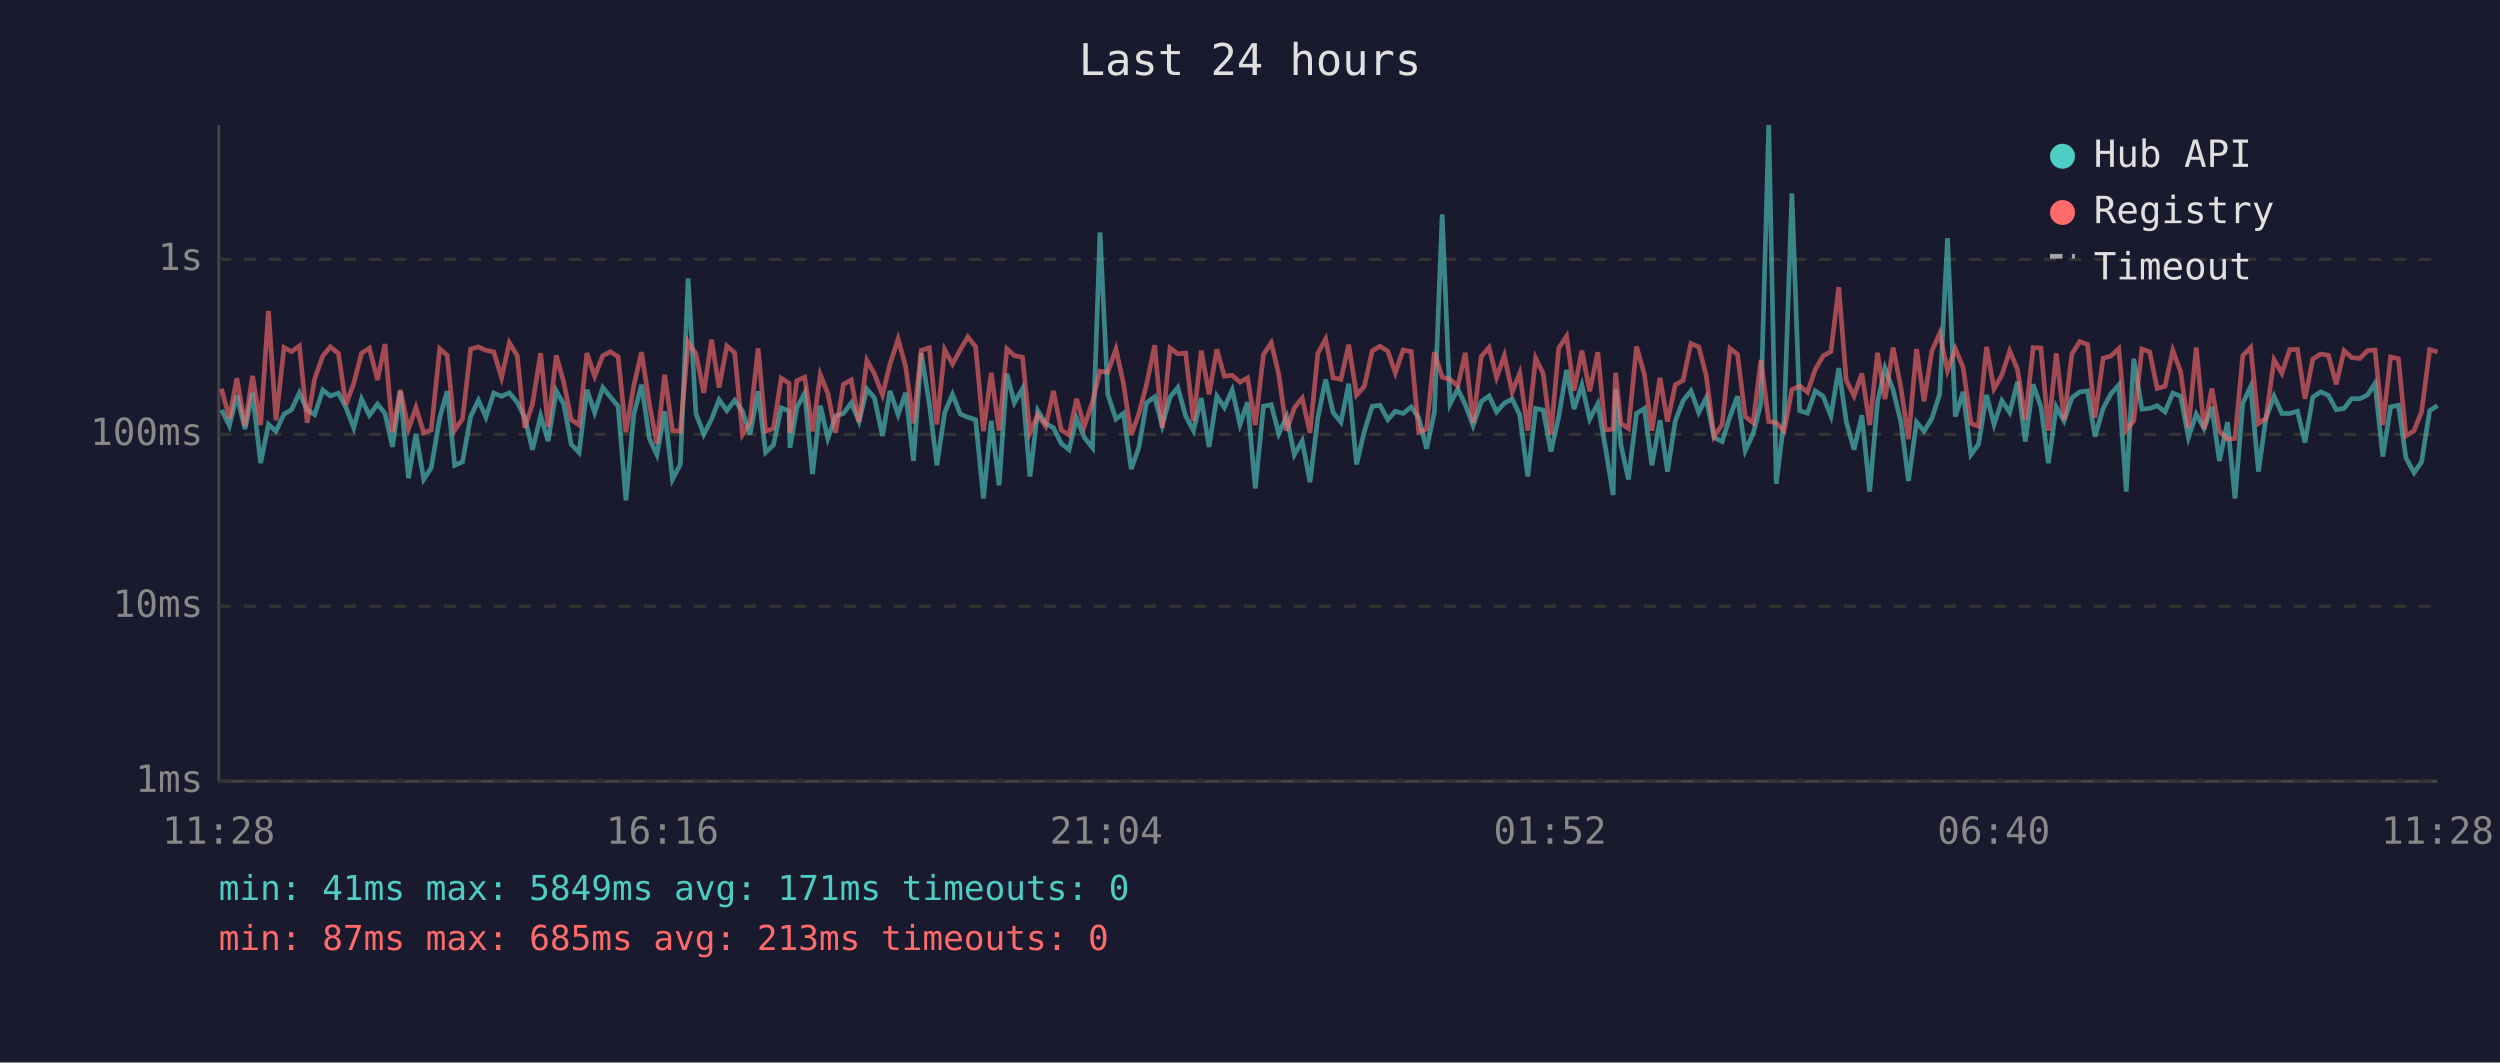
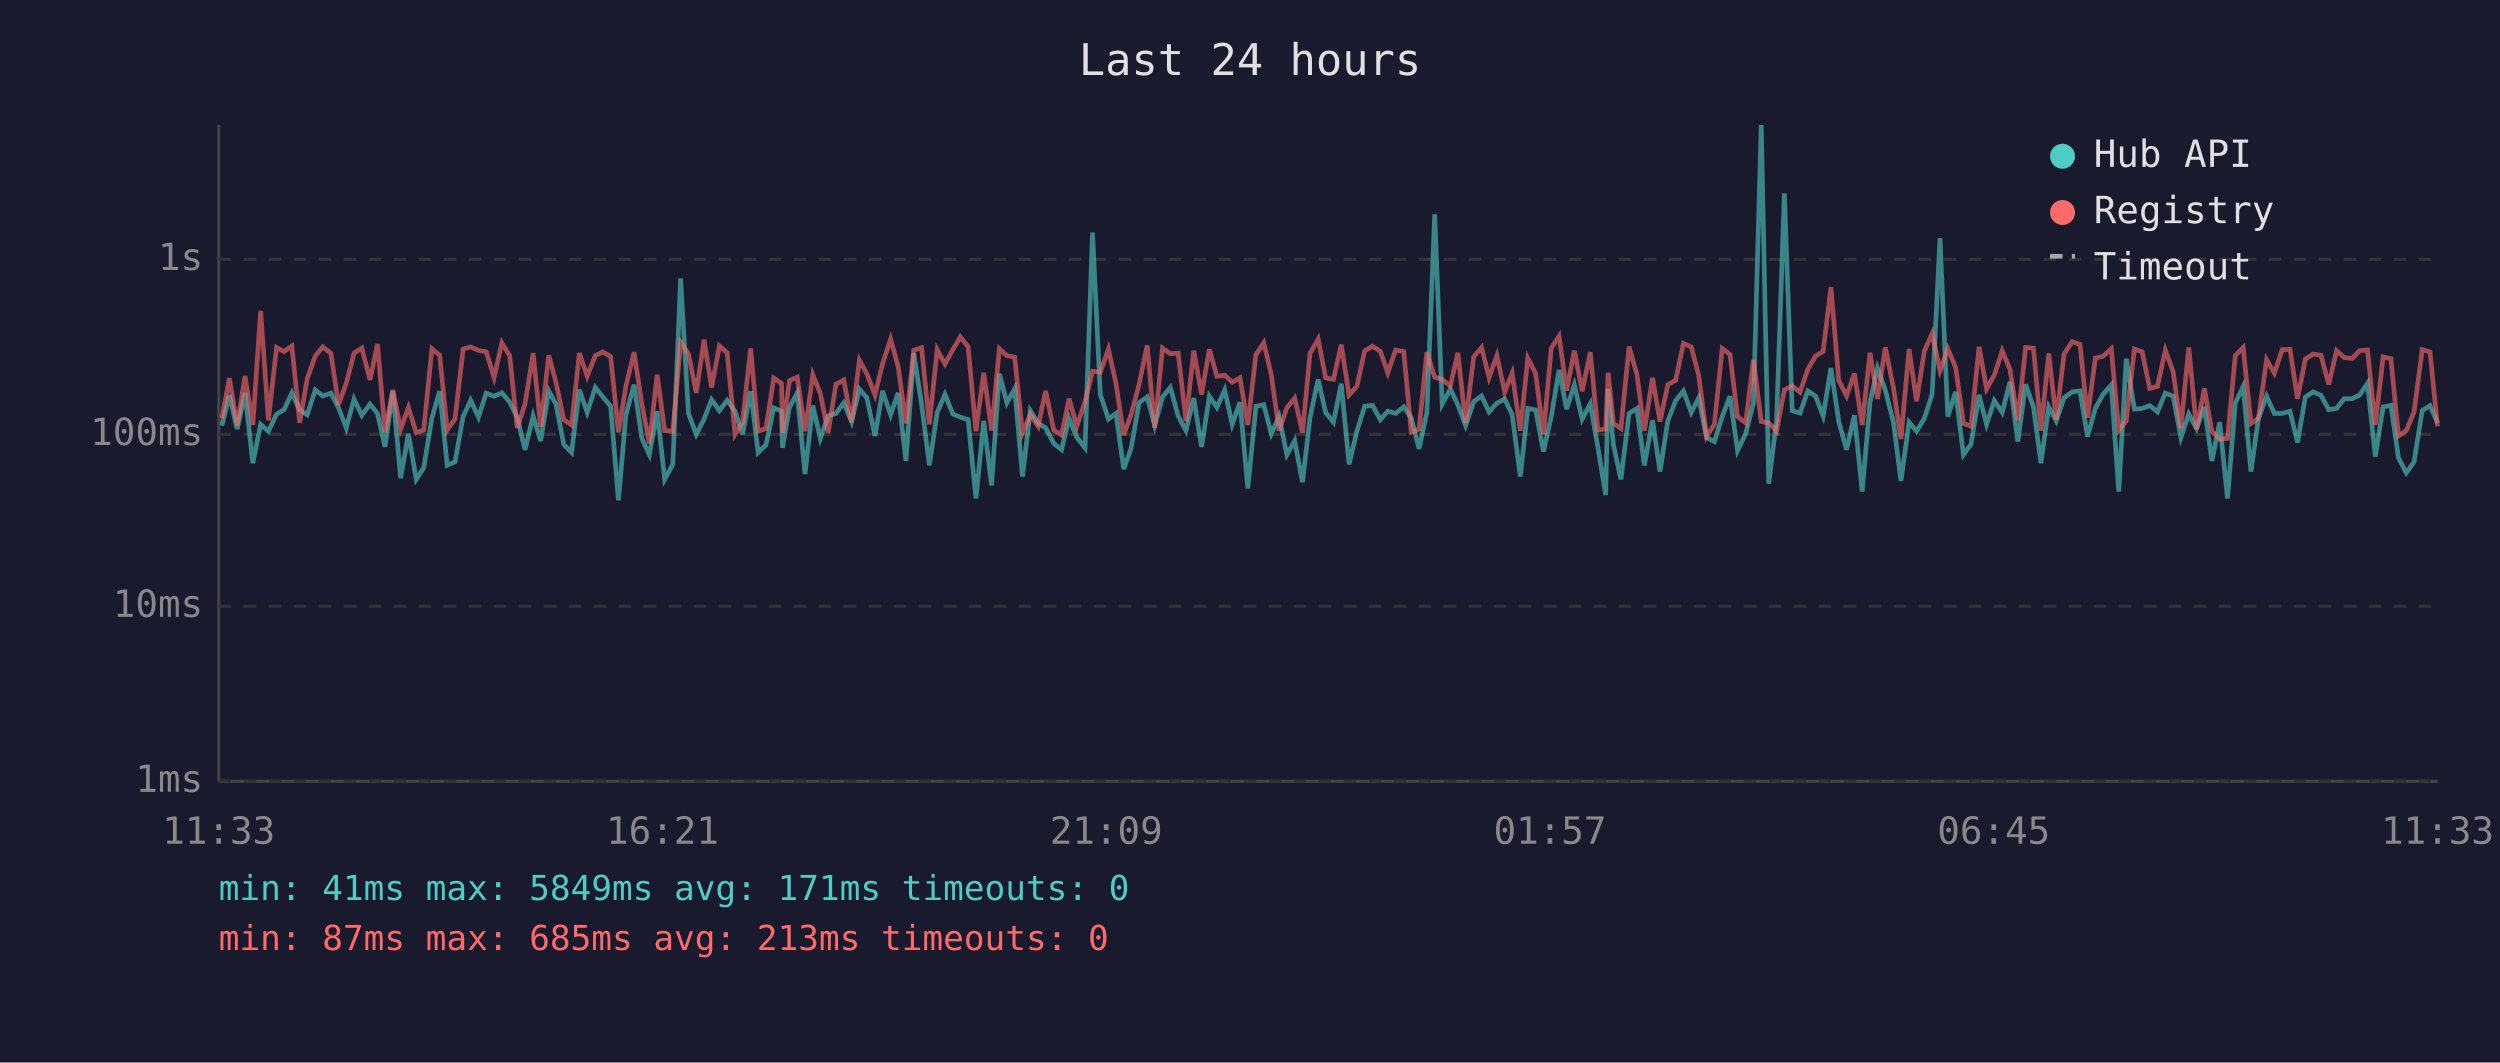
<svg xmlns="http://www.w3.org/2000/svg" viewBox="0 0 800 340" font-family="monospace" font-size="12">
  <rect width="800" height="340" fill="#1a1a2e" />
  <text x="400" y="24" fill="#e0e0e0" font-size="14" text-anchor="middle">Last 24 hours</text>
  <line x1="70" y1="40" x2="70" y2="250" stroke="#444" stroke-width="1" />
  <line x1="70" y1="250" x2="780" y2="250" stroke="#444" stroke-width="1" />
  <line x1="70" y1="250" x2="780" y2="250" stroke="#333" stroke-width="1" stroke-dasharray="4" />
  <text x="65" y="250" fill="#888" text-anchor="end" dominant-baseline="middle">1ms</text>
  <line x1="70" y1="194" x2="780" y2="194" stroke="#333" stroke-width="1" stroke-dasharray="4" />
  <text x="65" y="194" fill="#888" text-anchor="end" dominant-baseline="middle">10ms</text>
  <line x1="70" y1="139" x2="780" y2="139" stroke="#333" stroke-width="1" stroke-dasharray="4" />
  <text x="65" y="139" fill="#888" text-anchor="end" dominant-baseline="middle">100ms</text>
  <line x1="70" y1="83" x2="780" y2="83" stroke="#333" stroke-width="1" stroke-dasharray="4" />
  <text x="65" y="83" fill="#888" text-anchor="end" dominant-baseline="middle">1s</text>
-   <text x="70" y="270" fill="#888" text-anchor="middle">11:28</text>
-   <text x="212" y="270" fill="#888" text-anchor="middle">16:16</text>
-   <text x="354" y="270" fill="#888" text-anchor="middle">21:04</text>
-   <text x="496" y="270" fill="#888" text-anchor="middle">01:52</text>
-   <text x="638" y="270" fill="#888" text-anchor="middle">06:40</text>
-   <text x="780" y="270" fill="#888" text-anchor="middle">11:28</text>
-   <polyline points="70.9,131.2 73.4,136.2 75.8,126.5 78.4,137.3 80.8,125.7 83.4,148.2 85.9,135.8 88.3,138.0 90.9,132.5 93.3,131.1 95.8,125.7 98.3,131.2 100.7,132.7 103.3,124.8 105.7,126.7 108.3,125.8 110.7,130.4 113.2,136.9 115.7,127.7 118.2,132.9 120.8,129.3 123.2,132.3 125.6,143.0 128.1,125.2 130.7,153.0 133.1,138.8 135.6,153.4 138.0,149.7 140.7,133.7 143.1,125.2 145.5,148.9 148.0,147.8 150.6,133.3 153.1,128.1 155.5,133.5 158.0,125.8 160.5,126.8 163.0,125.7 165.5,128.7 167.9,133.5 170.4,143.9 173.0,133.1 175.4,141.1 178.0,125.1 180.4,129.3 182.8,142.2 185.3,144.8 187.8,124.7 190.3,132.0 192.9,124.0 195.3,127.0 197.8,130.0 200.3,160.1 202.8,132.7 205.3,123.1 207.8,140.3 210.2,145.5 212.7,131.6 215.2,153.4 217.7,148.6 220.2,89.1 222.7,132.3 225.2,139.0 227.7,134.1 230.1,127.9 232.6,131.4 235.1,128.1 237.6,131.6 240.0,139.0 242.6,125.2 245.0,144.8 247.5,142.4 250.0,130.5 252.5,131.6 252.8,143.3 255.0,130.4 257.5,125.8 260.0,151.7 262.5,129.8 264.9,140.3 267.4,133.1 269.9,132.3 272.4,128.9 274.9,134.9 277.4,124.5 279.8,127.3 282.4,139.5 284.8,125.1 287.4,132.7 289.8,125.7 292.3,147.5 294.8,113.0 297.4,129.3 299.8,148.9 302.3,132.0 304.8,126.2 307.3,132.5 309.7,133.5 312.2,134.3 314.7,159.5 317.2,134.7 319.7,155.3 322.2,119.6 324.6,128.9 327.2,124.4 329.6,152.5 332.1,131.4 334.6,135.5 337.1,136.9 339.6,141.9 342.1,143.9 344.5,133.9 347.0,140.0 349.6,143.3 352.0,74.4 354.5,126.2 357.1,134.1 359.5,132.3 362.0,150.1 364.4,143.3 366.9,128.9 369.5,127.0 371.9,136.2 374.4,127.1 376.9,124.0 379.4,133.1 381.9,137.8 384.4,127.4 386.9,143.0 389.4,126.8 391.8,130.4 394.3,124.8 396.8,135.8 399.2,128.7 401.7,156.3 404.3,130.0 406.8,129.5 409.2,138.8 411.7,133.3 414.2,145.5 416.7,141.1 419.2,154.3 421.7,133.7 424.2,121.4 426.6,132.0 429.1,135.1 431.6,122.8 434.1,148.6 436.6,138.0 439.1,130.0 441.6,129.7 444.1,134.3 446.5,131.6 449.0,132.3 451.6,130.2 454.0,133.7 456.5,143.6 459.0,132.0 461.5,68.6 464.0,129.3 466.5,124.5 468.9,129.5 471.4,136.2 474.0,128.5 476.5,126.7 478.9,131.8 481.4,129.0 483.9,127.7 486.3,132.7 488.9,152.5 491.4,130.7 493.8,131.2 496.3,144.5 498.8,133.3 501.3,118.4 503.7,130.9 506.2,123.2 508.7,134.1 511.3,129.2 513.7,143.0 516.2,158.4 517.0,124.5 518.7,142.4 521.1,153.4 523.7,132.3 526.2,130.7 528.6,148.9 531.2,134.5 533.6,150.9 536.1,134.7 538.6,128.2 541.1,125.1 543.6,132.0 546.0,127.3 548.5,140.0 551.1,141.3 553.6,133.3 556.0,126.8 558.5,144.2 561.0,138.8 563.5,129.0 566.0,40.0 568.4,154.8 570.9,134.5 573.4,61.9 575.9,131.4 578.4,132.2 580.9,125.1 583.4,126.8 585.9,133.1 588.4,117.8 590.8,134.9 593.3,143.9 595.8,132.9 598.3,157.3 600.8,128.7 603.2,117.8 605.8,124.8 608.3,135.1 610.7,153.9 613.3,135.1 615.7,138.0 618.2,133.9 620.7,126.1 623.2,76.2 625.7,133.3 628.2,125.4 630.7,145.5 633.1,142.2 635.7,126.4 638.1,135.8 640.6,128.2 643.1,132.0 645.6,122.2 648.1,141.3 650.6,123.0 653.1,130.2 655.5,148.2 658.0,130.2 660.5,134.7 663.0,127.3 665.5,125.4 668.0,125.1 670.4,139.7 673.0,130.7 675.4,126.2 678.0,123.2 680.4,157.3 682.8,114.8 685.4,130.9 687.9,130.7 690.3,129.8 692.8,131.8 695.3,125.8 697.8,126.8 700.3,140.0 702.8,132.5 705.3,137.1 707.8,130.2 710.2,147.5 712.8,135.1 715.2,159.5 717.7,129.0 720.2,123.7 722.7,150.9 725.1,133.9 727.7,126.8 730.2,132.3 732.7,132.3 735.2,131.6 737.6,141.6 740.1,127.1 742.6,125.4 745.1,126.5 747.6,131.1 750.1,130.7 752.5,127.6 755.1,127.6 757.6,126.4 760.0,122.7 762.5,146.1 765.0,130.2 767.5,129.7 769.9,146.5 772.5,151.3 774.9,147.8 777.5,131.4 780.0,129.8" fill="none" stroke="#4ecdc4" stroke-width="1.5" opacity="0.6" />
-   <polyline points="70.9,124.4 73.4,133.9 75.8,121.0 78.4,136.2 80.8,120.3 83.4,136.0 85.9,99.5 88.3,134.5 90.9,111.2 93.3,112.5 95.8,110.7 98.3,135.3 100.7,121.2 103.3,113.9 105.7,111.0 108.3,113.1 110.7,129.5 113.2,122.7 115.7,113.0 118.2,111.4 120.8,121.6 123.2,110.1 125.6,138.3 128.1,124.8 130.7,137.3 133.1,130.4 135.6,138.5 138.0,137.6 140.7,111.6 143.1,113.7 145.5,137.6 148.0,134.1 150.6,111.7 153.1,111.0 155.5,112.1 158.0,112.6 160.5,120.8 163.0,109.7 165.5,113.8 167.9,136.9 170.4,129.3 173.0,113.0 175.4,136.6 178.0,113.7 180.4,122.3 182.8,134.3 185.3,136.0 187.8,113.0 190.3,120.4 192.9,113.8 195.3,112.6 197.8,114.1 200.3,138.3 202.8,123.5 205.3,112.7 207.8,129.3 210.2,141.9 212.7,119.9 215.2,137.8 217.7,138.0 220.2,109.5 222.7,113.2 225.2,125.7 227.7,108.7 230.1,124.0 232.6,110.7 235.1,112.9 237.6,139.0 240.0,135.1 242.6,111.5 245.0,138.0 247.5,137.1 250.0,121.0 252.5,122.7 252.8,138.5 255.0,121.8 257.5,120.7 260.0,138.0 262.5,119.9 264.9,125.9 267.4,138.5 269.9,123.0 272.4,121.6 274.9,135.1 277.4,115.3 279.8,119.6 282.4,126.4 284.8,116.5 287.4,108.5 289.8,117.3 292.3,135.5 294.8,112.1 297.4,111.3 299.8,135.8 302.3,111.9 304.8,116.5 307.3,111.9 309.7,107.8 312.2,111.0 314.7,138.0 317.2,119.3 319.7,137.8 322.2,111.6 324.6,113.8 327.2,114.3 329.6,138.5 332.1,132.7 334.6,136.4 337.1,125.1 339.6,137.6 342.1,139.2 344.5,127.6 347.0,136.4 349.6,128.5 352.0,118.8 354.5,119.1 357.1,111.7 359.5,122.7 362.0,139.2 364.4,132.5 366.9,123.0 369.5,110.5 371.9,136.9 374.4,111.4 376.9,113.2 379.4,113.0 381.9,134.7 384.4,112.2 386.9,126.2 389.4,111.8 391.8,120.4 394.3,120.1 396.8,122.3 399.2,120.9 401.7,136.0 404.3,113.5 406.8,109.7 409.2,119.8 411.7,137.8 414.2,130.5 416.7,127.4 419.2,138.5 421.7,113.1 424.2,108.5 426.6,120.9 429.1,121.4 431.6,110.3 434.1,126.4 436.6,123.6 439.1,112.3 441.6,110.8 444.1,112.4 446.5,119.3 449.0,112.0 451.6,112.5 454.0,138.3 456.5,137.3 459.0,112.7 461.5,120.7 464.0,121.4 466.5,123.5 468.9,112.9 471.4,135.3 474.0,114.1 476.5,111.2 478.9,120.8 481.4,113.8 483.9,125.5 486.3,119.4 488.9,137.8 491.4,114.6 493.8,119.5 496.3,139.0 498.8,111.4 501.3,107.6 503.7,125.0 506.2,112.2 508.7,125.2 511.3,112.7 513.7,137.6 516.2,137.3 517.0,119.3 518.7,135.5 521.1,137.1 523.7,110.9 526.2,119.8 528.6,137.8 531.2,120.9 533.6,134.9 536.1,123.1 538.6,121.7 541.1,109.9 543.6,111.0 546.0,120.2 548.5,139.7 551.1,135.8 553.6,111.5 556.0,113.4 558.5,133.3 561.0,135.3 563.5,115.2 566.0,134.9 568.4,135.3 570.9,138.0 573.4,124.7 575.9,123.5 578.4,125.5 580.9,118.2 583.4,113.9 585.9,112.5 588.4,91.9 590.8,121.7 593.3,126.7 595.8,119.5 598.3,136.0 600.8,112.9 603.2,127.7 605.8,111.2 608.3,124.1 610.7,140.5 613.3,111.7 615.7,128.4 618.2,112.3 620.7,106.7 623.2,118.6 625.7,111.6 628.2,117.6 630.7,135.5 633.1,136.4 635.7,111.0 638.1,124.4 640.6,120.0 643.1,112.3 645.6,118.2 648.1,134.5 650.6,111.2 653.1,111.4 655.5,137.8 658.0,113.1 660.5,134.3 663.0,113.3 665.5,109.3 668.0,110.2 670.4,133.7 673.0,114.6 675.4,114.0 678.0,111.6 680.4,137.6 682.8,134.7 685.4,111.7 687.9,112.6 690.3,124.3 692.8,123.6 695.3,112.1 697.8,118.9 700.3,136.9 702.8,111.2 705.3,137.3 707.8,124.3 710.2,138.0 712.8,140.5 715.2,140.3 717.7,113.8 720.2,111.2 722.7,135.5 725.1,133.9 727.7,115.1 730.2,119.4 732.7,111.9 735.2,111.8 737.6,127.6 740.1,114.9 742.6,113.3 745.1,113.7 747.6,123.0 750.1,112.2 752.5,114.4 755.1,114.7 757.6,112.2 760.0,112.0 762.5,136.0 765.0,114.2 767.5,114.8 769.9,139.5 772.5,137.8 774.9,131.8 777.5,111.9 780.0,112.6" fill="none" stroke="#ff6b6b" stroke-width="1.5" opacity="0.6" />
+   <text x="70" y="270" fill="#888" text-anchor="middle">11:33</text>
+   <text x="212" y="270" fill="#888" text-anchor="middle">16:21</text>
+   <text x="354" y="270" fill="#888" text-anchor="middle">21:09</text>
+   <text x="496" y="270" fill="#888" text-anchor="middle">01:57</text>
+   <text x="638" y="270" fill="#888" text-anchor="middle">06:45</text>
+   <text x="780" y="270" fill="#888" text-anchor="middle">11:33</text>
+   <polyline points="71.0,136.2 73.4,126.5 75.9,137.3 78.4,125.7 80.9,148.2 83.4,135.8 85.9,138.0 88.5,132.5 90.9,131.1 93.4,125.7 95.9,131.2 98.3,132.7 100.9,124.8 103.3,126.7 105.9,125.8 108.3,130.4 110.8,136.9 113.3,127.7 115.8,132.9 118.4,129.3 120.8,132.3 123.2,143.0 125.7,125.2 128.2,153.0 130.7,138.8 133.2,153.4 135.6,149.7 138.2,133.7 140.7,125.2 143.1,148.9 145.6,147.8 148.2,133.3 150.6,128.1 153.1,133.5 155.6,125.8 158.1,126.8 160.6,125.7 163.1,128.7 165.5,133.5 168.0,143.9 170.6,133.1 173.0,141.1 175.6,125.1 177.9,129.3 180.4,142.2 182.9,144.8 185.4,124.7 187.9,132.0 190.5,124.0 192.9,127.0 195.4,130.0 197.9,160.1 200.3,132.7 202.9,123.1 205.4,140.3 207.8,145.5 210.3,131.6 212.7,153.4 215.3,148.6 217.8,89.1 220.3,132.3 222.8,139.0 225.3,134.1 227.7,127.9 230.2,131.4 232.7,128.1 235.2,131.6 237.6,139.0 240.2,125.2 242.6,144.8 245.1,142.4 247.6,130.5 250.1,131.6 250.4,143.3 252.6,130.4 255.1,125.8 257.6,151.7 260.1,129.8 262.5,140.3 265.0,133.1 267.5,132.3 270.0,128.9 272.5,134.9 275.0,124.5 277.4,127.3 280.0,139.5 282.4,125.1 285.0,132.7 287.4,125.7 289.9,147.5 292.4,113.0 294.9,129.3 297.4,148.9 299.9,132.0 302.4,126.2 304.9,132.5 307.3,133.5 309.8,134.3 312.3,159.5 314.8,134.7 317.3,155.3 319.8,119.6 322.2,128.9 324.7,124.4 327.2,152.5 329.7,131.4 332.2,135.5 334.6,136.9 337.2,141.9 339.7,143.9 342.1,133.9 344.6,140.0 347.2,143.3 349.6,74.4 352.1,126.2 354.7,134.1 357.1,132.3 359.6,150.1 362.0,143.3 364.5,128.9 367.1,127.0 369.5,136.2 372.0,127.1 374.5,124.0 377.0,133.1 379.5,137.8 382.0,127.4 384.5,143.0 387.0,126.8 389.4,130.4 391.9,124.8 394.3,135.8 396.8,128.7 399.3,156.3 401.9,130.0 404.4,129.5 406.8,138.8 409.3,133.3 411.8,145.5 414.3,141.1 416.8,154.3 419.2,133.7 421.8,121.4 424.2,132.0 426.7,135.1 429.2,122.8 431.7,148.6 434.2,138.0 436.7,130.0 439.2,129.7 441.7,134.3 444.1,131.6 446.6,132.3 449.2,130.2 451.6,133.7 454.1,143.6 456.6,132.0 459.1,68.6 461.5,129.3 464.1,124.5 466.5,129.5 469.0,136.2 471.6,128.5 474.1,126.7 476.5,131.8 479.0,129.0 481.5,127.7 483.9,132.7 486.5,152.5 488.9,130.7 491.4,131.2 493.9,144.5 496.4,133.3 498.9,118.4 501.3,130.9 503.8,123.2 506.3,134.1 508.9,129.2 511.3,143.0 513.8,158.4 514.6,124.5 516.3,142.4 518.7,153.4 521.3,132.3 523.8,130.7 526.2,148.9 528.8,134.5 531.2,150.9 533.7,134.7 536.2,128.2 538.7,125.1 541.2,132.0 543.6,127.3 546.1,140.0 548.6,141.3 551.1,133.3 553.6,126.8 556.0,144.2 558.6,138.8 561.1,129.0 563.6,40.0 566.0,154.8 568.5,134.5 571.0,61.9 573.5,131.4 576.0,132.2 578.5,125.1 581.0,126.8 583.4,133.1 585.9,117.8 588.4,134.9 590.9,143.9 593.4,132.9 595.9,157.3 598.4,128.7 600.8,117.8 603.3,124.8 605.9,135.1 608.3,153.9 610.9,135.1 613.3,138.0 615.8,133.9 618.3,126.1 620.8,76.2 623.3,133.3 625.8,125.4 628.3,145.5 630.7,142.2 633.3,126.4 635.7,135.8 638.2,128.2 640.7,132.0 643.2,122.2 645.7,141.3 648.2,123.0 650.7,130.2 653.1,148.2 655.6,130.2 658.0,134.7 660.5,127.3 663.1,125.4 665.6,125.1 668.0,139.7 670.5,130.7 673.0,126.2 675.6,123.2 678.0,157.3 680.4,114.8 683.0,130.9 685.5,130.7 687.9,129.8 690.4,131.8 692.9,125.8 695.4,126.8 697.9,140.0 700.4,132.5 702.9,137.1 705.4,130.2 707.8,147.5 710.3,135.1 712.8,159.5 715.3,129.0 717.8,123.7 720.3,150.9 722.7,133.9 725.3,126.8 727.8,132.3 730.3,132.3 732.8,131.6 735.2,141.6 737.7,127.1 740.2,125.4 742.7,126.5 745.2,131.1 747.7,130.7 750.1,127.6 752.7,127.6 755.1,126.4 757.6,122.7 760.1,146.1 762.6,130.2 765.1,129.7 767.5,146.5 770.0,151.3 772.5,147.8 775.1,131.4 777.6,129.8 780.0,135.3" fill="none" stroke="#4ecdc4" stroke-width="1.5" opacity="0.6" />
+   <polyline points="71.0,133.9 73.4,121.0 75.9,136.2 78.4,120.3 80.9,136.0 83.4,99.5 85.9,134.5 88.5,111.2 90.9,112.5 93.4,110.7 95.9,135.3 98.3,121.2 100.9,113.9 103.3,111.0 105.9,113.1 108.3,129.5 110.8,122.7 113.3,113.0 115.8,111.4 118.4,121.6 120.8,110.1 123.2,138.3 125.7,124.8 128.2,137.3 130.7,130.4 133.2,138.5 135.6,137.6 138.2,111.6 140.7,113.7 143.1,137.6 145.6,134.1 148.2,111.7 150.6,111.0 153.1,112.1 155.6,112.6 158.1,120.8 160.6,109.7 163.1,113.8 165.5,136.9 168.0,129.3 170.6,113.0 173.0,136.6 175.6,113.7 177.9,122.3 180.4,134.3 182.9,136.0 185.4,113.0 187.9,120.4 190.5,113.8 192.9,112.6 195.4,114.1 197.9,138.3 200.3,123.5 202.9,112.7 205.4,129.3 207.8,141.9 210.3,119.9 212.7,137.8 215.3,138.0 217.8,109.5 220.3,113.2 222.8,125.7 225.3,108.7 227.7,124.0 230.2,110.7 232.7,112.9 235.2,139.0 237.6,135.1 240.2,111.5 242.6,138.0 245.1,137.1 247.6,121.0 250.1,122.7 250.4,138.5 252.6,121.8 255.1,120.7 257.6,138.0 260.1,119.9 262.5,125.9 265.0,138.5 267.5,123.0 270.0,121.6 272.5,135.1 275.0,115.3 277.4,119.6 280.0,126.4 282.4,116.5 285.0,108.5 287.4,117.3 289.9,135.5 292.4,112.1 294.9,111.3 297.4,135.8 299.9,111.9 302.4,116.5 304.9,111.9 307.3,107.8 309.8,111.0 312.3,138.0 314.8,119.3 317.3,137.8 319.8,111.6 322.2,113.8 324.7,114.3 327.2,138.5 329.7,132.7 332.2,136.4 334.6,125.1 337.2,137.6 339.7,139.2 342.1,127.6 344.6,136.4 347.2,128.5 349.6,118.8 352.1,119.1 354.7,111.7 357.1,122.7 359.6,139.2 362.0,132.5 364.5,123.0 367.1,110.5 369.5,136.9 372.0,111.4 374.5,113.2 377.0,113.0 379.5,134.7 382.0,112.2 384.5,126.2 387.0,111.8 389.4,120.4 391.9,120.1 394.3,122.3 396.8,120.9 399.3,136.0 401.9,113.5 404.4,109.7 406.8,119.8 409.3,137.8 411.8,130.5 414.3,127.4 416.8,138.5 419.2,113.1 421.8,108.5 424.2,120.9 426.7,121.4 429.2,110.3 431.7,126.4 434.2,123.6 436.7,112.3 439.2,110.8 441.7,112.4 444.1,119.3 446.6,112.0 449.2,112.5 451.6,138.3 454.1,137.3 456.6,112.7 459.1,120.7 461.5,121.4 464.1,123.5 466.5,112.9 469.0,135.3 471.6,114.1 474.1,111.2 476.5,120.8 479.0,113.8 481.5,125.5 483.9,119.4 486.5,137.8 488.9,114.6 491.4,119.5 493.9,139.0 496.4,111.4 498.9,107.6 501.3,125.0 503.8,112.2 506.3,125.2 508.9,112.7 511.3,137.6 513.8,137.3 514.6,119.3 516.3,135.5 518.7,137.1 521.3,110.9 523.8,119.8 526.2,137.8 528.8,120.9 531.2,134.9 533.7,123.1 536.2,121.7 538.7,109.9 541.2,111.0 543.6,120.2 546.1,139.7 548.6,135.8 551.1,111.5 553.6,113.4 556.0,133.3 558.6,135.3 561.1,115.2 563.6,134.9 566.0,135.3 568.5,138.0 571.0,124.7 573.5,123.5 576.0,125.5 578.5,118.2 581.0,113.9 583.4,112.5 585.9,91.9 588.4,121.7 590.9,126.7 593.4,119.5 595.9,136.0 598.4,112.9 600.8,127.7 603.3,111.2 605.9,124.1 608.3,140.5 610.9,111.7 613.3,128.4 615.8,112.3 618.3,106.7 620.8,118.6 623.3,111.6 625.8,117.6 628.3,135.5 630.7,136.4 633.3,111.0 635.7,124.4 638.2,120.0 640.7,112.3 643.2,118.2 645.7,134.5 648.2,111.2 650.7,111.4 653.1,137.8 655.6,113.1 658.0,134.3 660.5,113.3 663.1,109.3 665.6,110.2 668.0,133.7 670.5,114.6 673.0,114.0 675.6,111.6 678.0,137.6 680.4,134.7 683.0,111.7 685.5,112.6 687.9,124.3 690.4,123.6 692.9,112.1 695.4,118.9 697.9,136.9 700.4,111.2 702.9,137.3 705.4,124.3 707.8,138.0 710.3,140.5 712.8,140.3 715.3,113.8 717.8,111.2 720.3,135.5 722.7,133.9 725.3,115.1 727.8,119.4 730.3,111.9 732.8,111.8 735.2,127.6 737.7,114.9 740.2,113.3 742.7,113.7 745.2,123.0 747.7,112.2 750.1,114.4 752.7,114.7 755.1,112.2 757.6,112.0 760.1,136.0 762.6,114.2 765.1,114.8 767.5,139.5 770.0,137.8 772.5,131.8 775.1,111.9 777.6,112.6 780.0,136.4" fill="none" stroke="#ff6b6b" stroke-width="1.5" opacity="0.6" />
  <circle cx="660" cy="50" r="4" fill="#4ecdc4" />
  <text x="670" y="50" fill="#e0e0e0" dominant-baseline="middle">Hub API</text>
  <circle cx="660" cy="68" r="4" fill="#ff6b6b" />
  <text x="670" y="68" fill="#e0e0e0" dominant-baseline="middle">Registry</text>
  <line x1="656" y1="82" x2="664" y2="82" stroke="#e0e0e0" stroke-width="1.5" stroke-dasharray="4,3" opacity="0.7" />
  <text x="670" y="86" fill="#e0e0e0" dominant-baseline="middle">Timeout</text>
  <text x="70" y="288" fill="#4ecdc4" font-size="11">min: 41ms  max: 5849ms  avg: 171ms  timeouts: 0</text>
  <text x="70" y="304" fill="#ff6b6b" font-size="11">min: 87ms  max: 685ms  avg: 213ms  timeouts: 0</text>
</svg>
